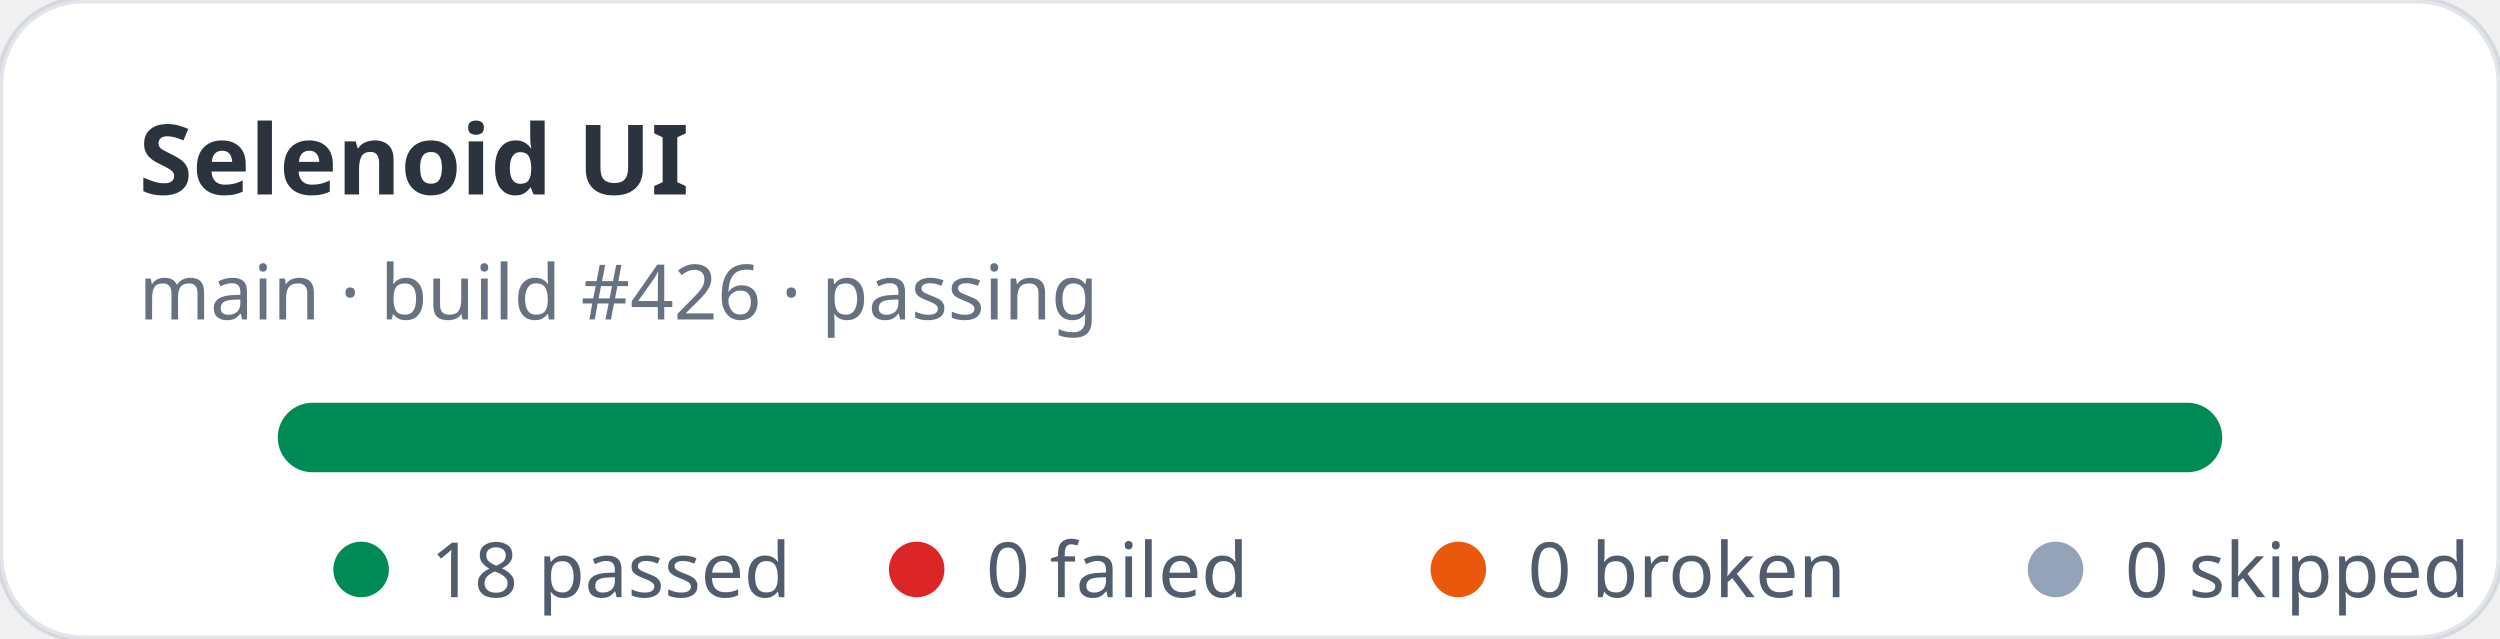
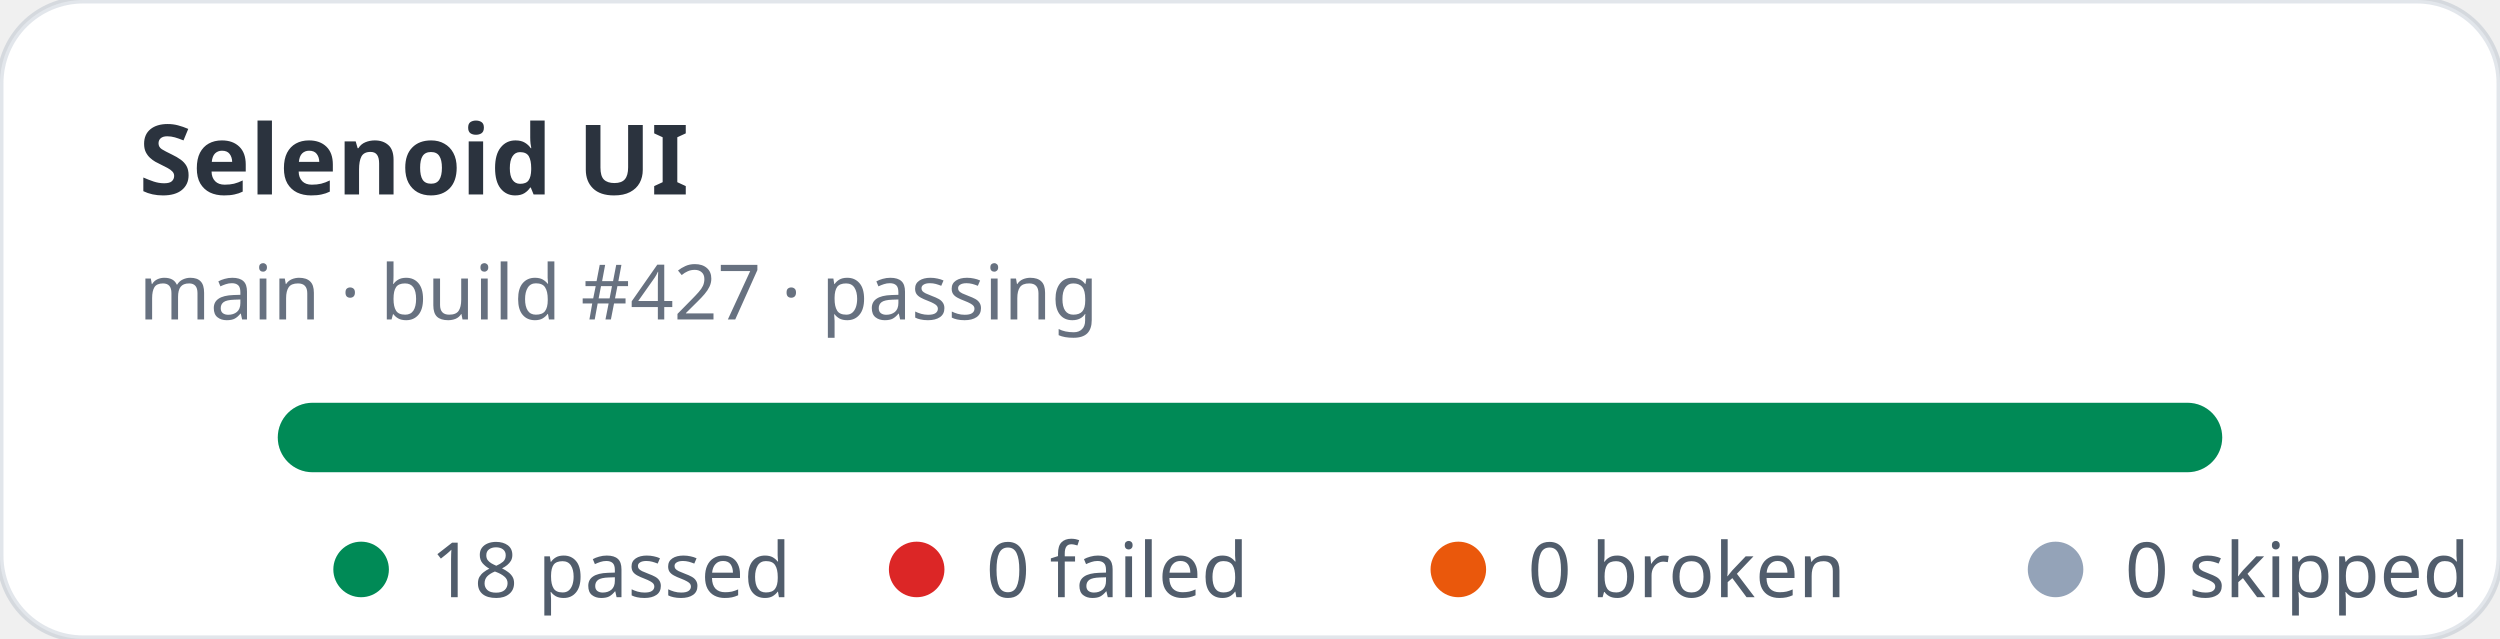
<svg xmlns="http://www.w3.org/2000/svg" width="360" height="92" viewBox="0 0 360 92" role="img" aria-label="Selenoid UI stats: 18 passed, 0 failed">
  <rect width="360" height="92" rx="12" fill="#ffffff" stroke="rgba(11,48,86,0.12)" />
  <text x="20" y="28" fill="rgba(1,10,24,0.83)" font-family="ui-sans-serif,system-ui,sans-serif" font-size="14" font-weight="700">Selenoid UI</text>
-   <text x="20" y="46" fill="rgba(2,19,44,0.6)" font-family="ui-sans-serif,system-ui,sans-serif" font-size="11">main · build #426 · passing</text>
+   <text x="20" y="46" fill="rgba(2,19,44,0.6)" font-family="ui-sans-serif,system-ui,sans-serif" font-size="11">main · build #427 · passing</text>
  <rect x="40" y="58" width="280" height="10" rx="5" fill="#e2e8f0" />
  <rect x="40" y="58" width="280" height="10" rx="5" fill="#008a56" />
  <g font-family="ui-sans-serif,system-ui,sans-serif" font-size="11" fill="rgba(1,18,40,0.68)">
    <circle cx="52" cy="82" r="4" fill="#008a56" />
    <text x="62" y="86">18 passed</text>
    <circle cx="132" cy="82" r="4" fill="#dc2626" />
    <text x="142" y="86">0 failed</text>
    <circle cx="210" cy="82" r="4" fill="#ea580c" />
    <text x="220" y="86">0 broken</text>
    <circle cx="296" cy="82" r="4" fill="#94a3b8" />
    <text x="306" y="86">0 skipped</text>
  </g>
</svg>
